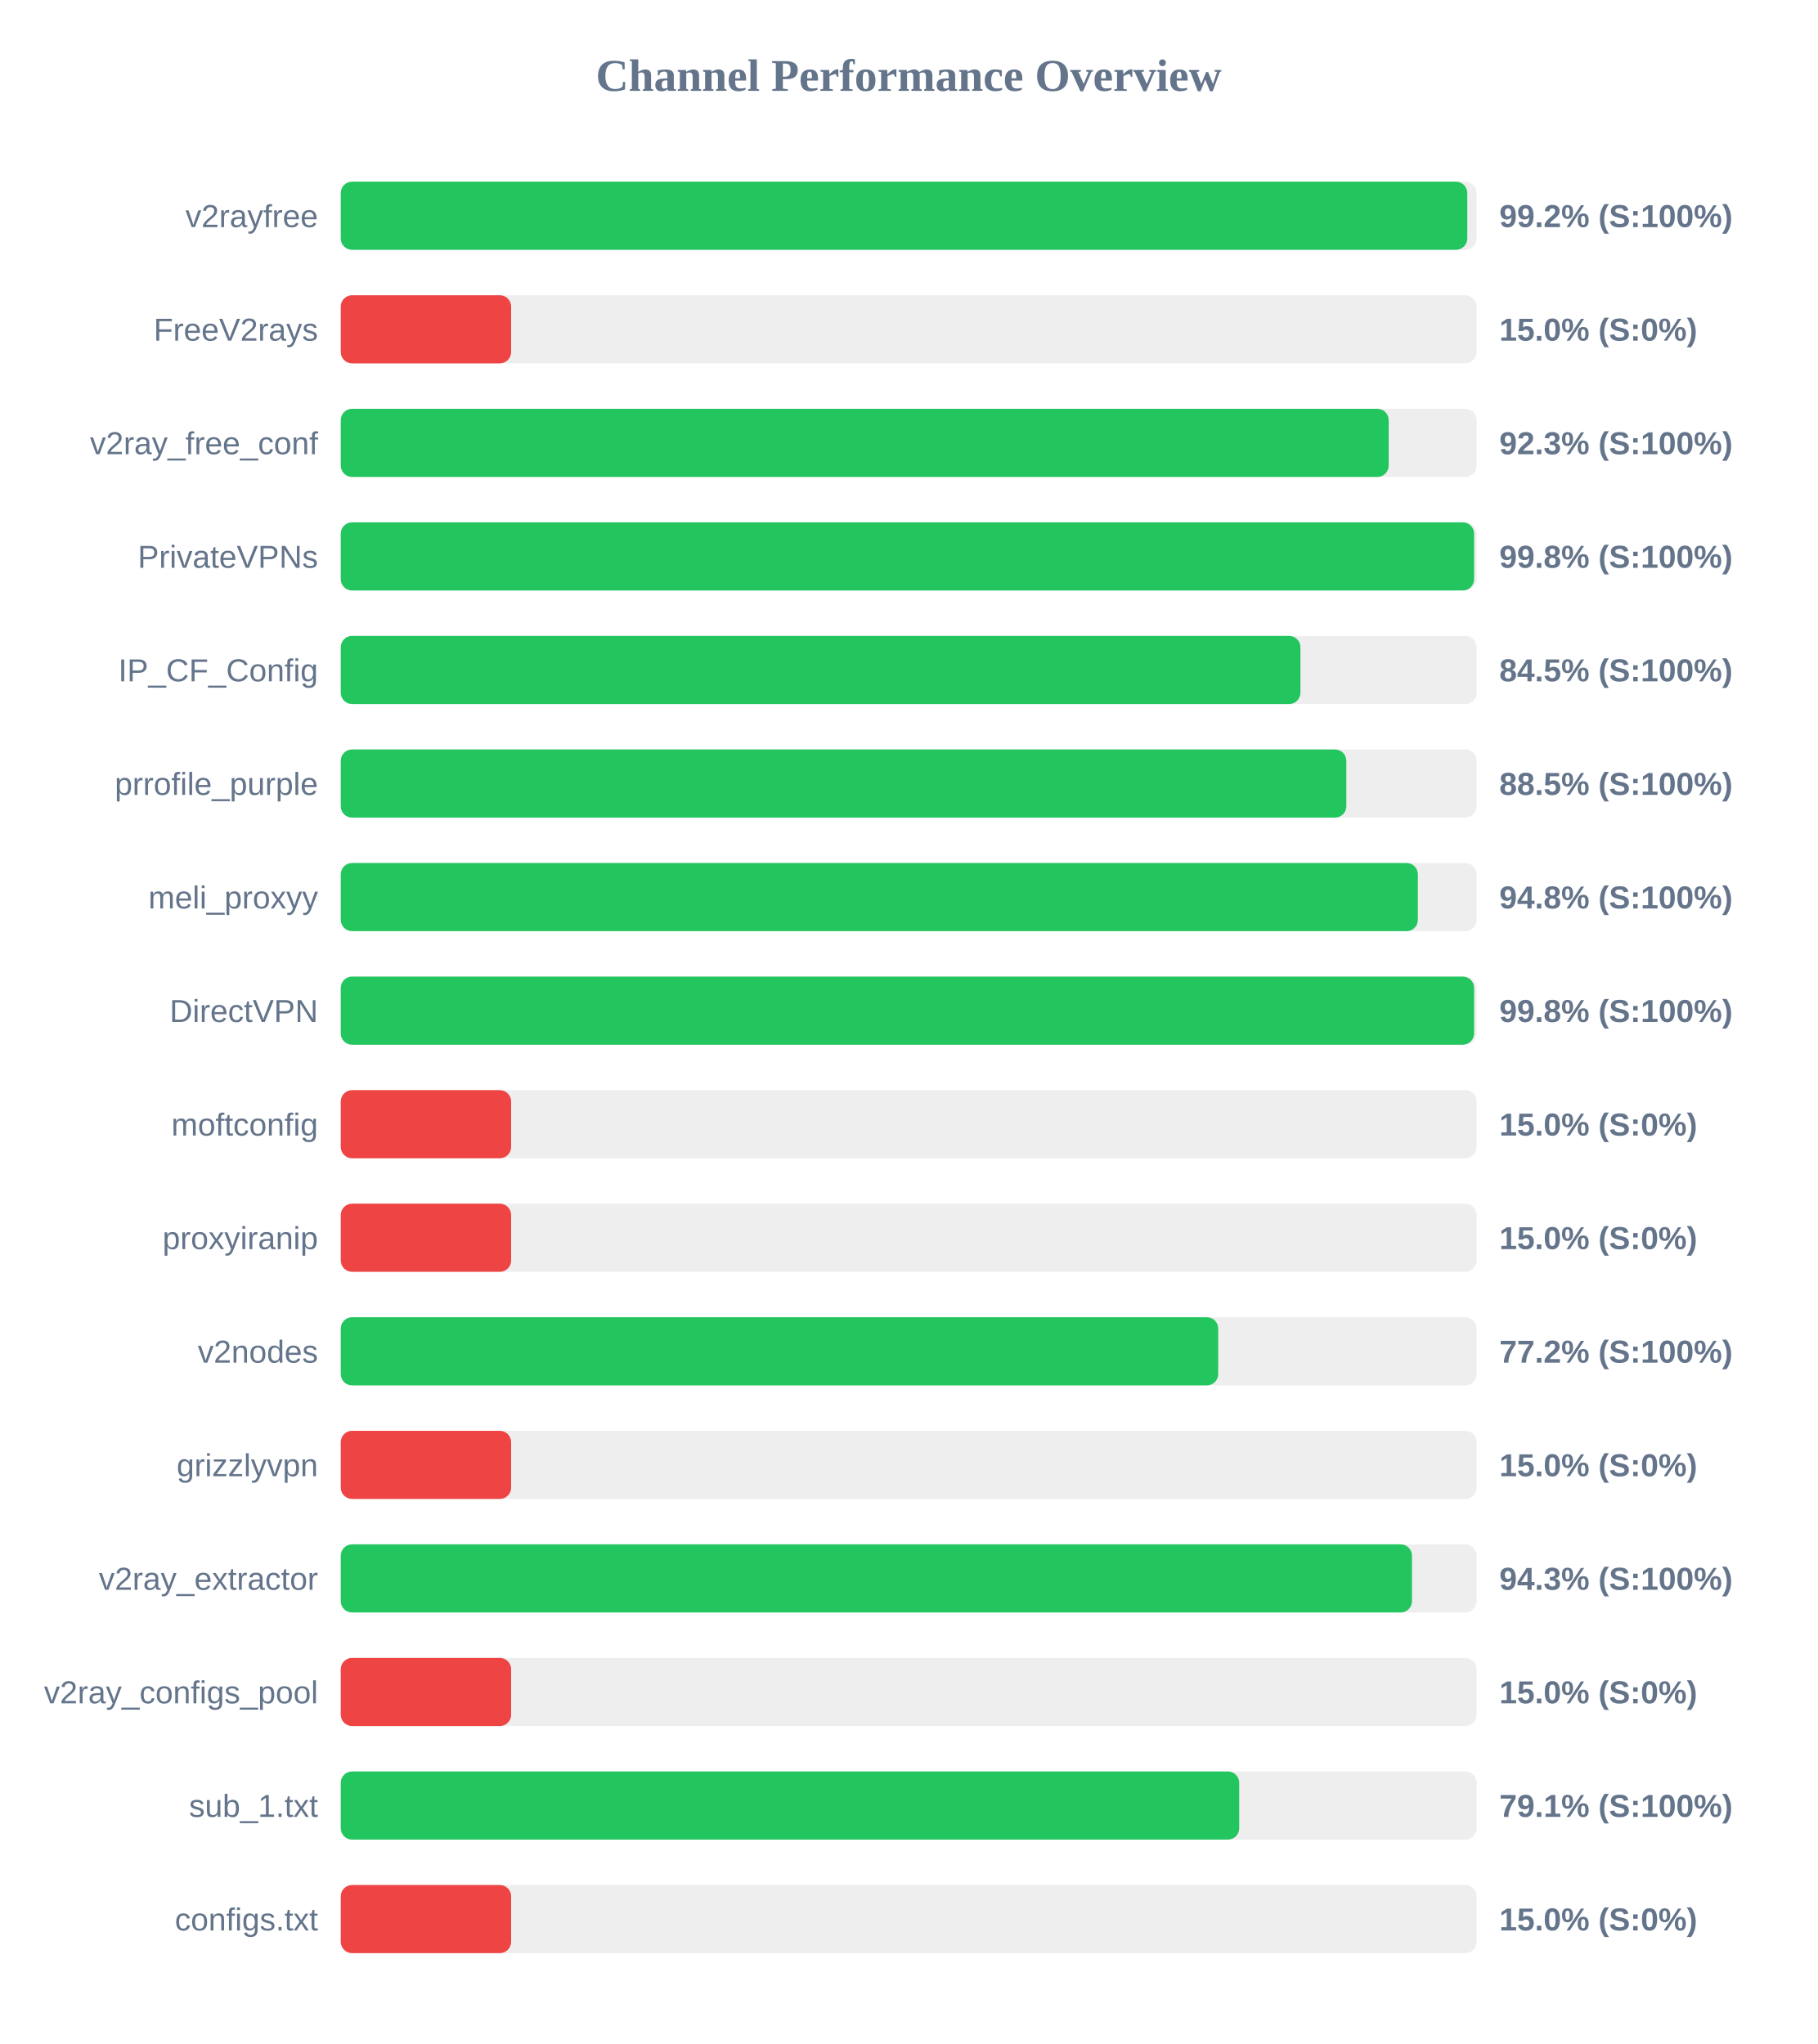
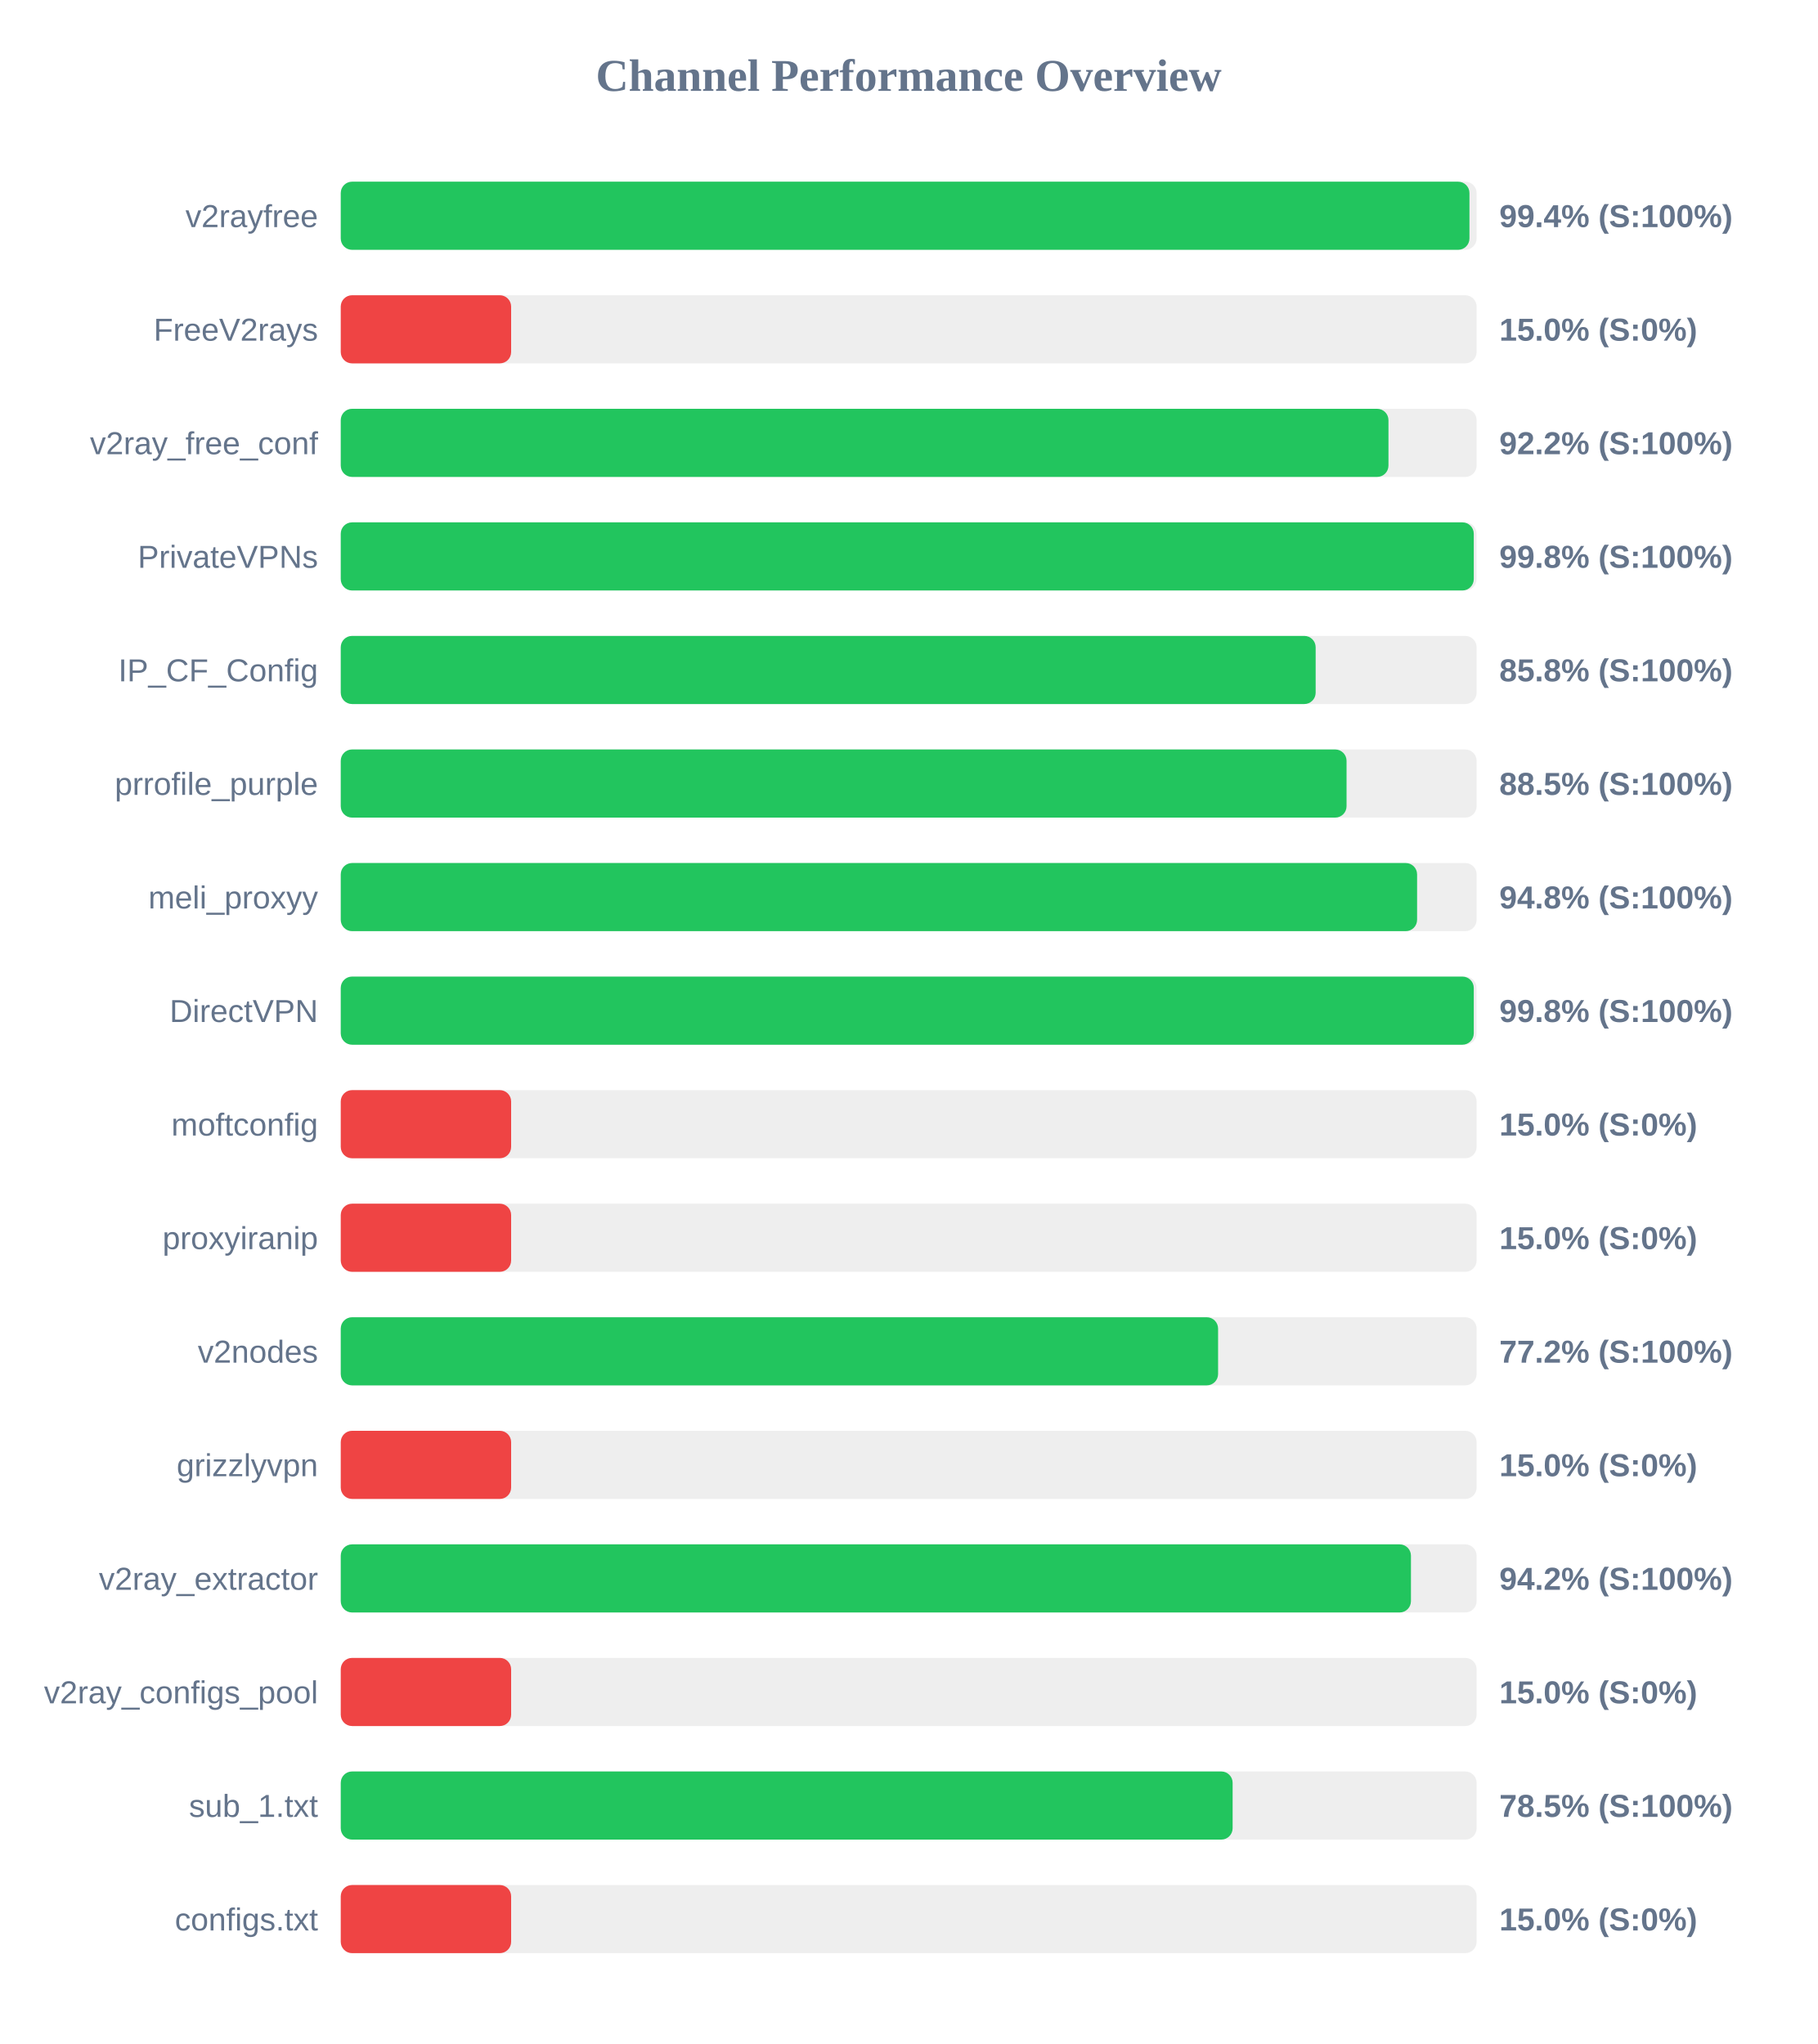
<svg xmlns="http://www.w3.org/2000/svg" width="800" height="900" version="1.1">
  <style>
        .row { font: 14px Arial; fill: #64748b; }
        .score { font: bold 14px Arial; fill: #64748b; }
    </style>
  <text x="400" y="40" text-anchor="middle" font-size="20px" font-weight="bold" fill="#64748b">Channel Performance Overview</text>
  <rect x="150" y="80" width="500" height="30" fill="#eee" rx="5" />
-   <rect x="150" y="80" width="495.9" height="30" fill="#22c55e" rx="5" />
+   <rect x="150" y="80" width="496.85" height="30" fill="#22c55e" rx="5" />
  <text x="140" y="100" text-anchor="end" class="row">v2rayfree</text>
-   <text x="660" y="100" text-anchor="start" class="score">99.2% (S:100%)</text>
+   <text x="660" y="100" text-anchor="start" class="score">99.4% (S:100%)</text>
  <rect x="150" y="130" width="500" height="30" fill="#eee" rx="5" />
  <rect x="150" y="130" width="75.0" height="30" fill="#ef4444" rx="5" />
  <text x="140" y="150" text-anchor="end" class="row">FreeV2rays</text>
  <text x="660" y="150" text-anchor="start" class="score">15.0% (S:0%)</text>
  <rect x="150" y="180" width="500" height="30" fill="#eee" rx="5" />
-   <rect x="150" y="180" width="461.3" height="30" fill="#22c55e" rx="5" />
+   <rect x="150" y="180" width="461.2" height="30" fill="#22c55e" rx="5" />
  <text x="140" y="200" text-anchor="end" class="row">v2ray_free_conf</text>
-   <text x="660" y="200" text-anchor="start" class="score">92.3% (S:100%)</text>
+   <text x="660" y="200" text-anchor="start" class="score">92.2% (S:100%)</text>
  <rect x="150" y="230" width="500" height="30" fill="#eee" rx="5" />
-   <rect x="150" y="230" width="498.9" height="30" fill="#22c55e" rx="5" />
+   <rect x="150" y="230" width="498.75" height="30" fill="#22c55e" rx="5" />
  <text x="140" y="250" text-anchor="end" class="row">PrivateVPNs</text>
  <text x="660" y="250" text-anchor="start" class="score">99.8% (S:100%)</text>
  <rect x="150" y="280" width="500" height="30" fill="#eee" rx="5" />
-   <rect x="150" y="280" width="422.45" height="30" fill="#22c55e" rx="5" />
+   <rect x="150" y="280" width="429.15" height="30" fill="#22c55e" rx="5" />
  <text x="140" y="300" text-anchor="end" class="row">IP_CF_Config</text>
-   <text x="660" y="300" text-anchor="start" class="score">84.5% (S:100%)</text>
+   <text x="660" y="300" text-anchor="start" class="score">85.8% (S:100%)</text>
  <rect x="150" y="330" width="500" height="30" fill="#eee" rx="5" />
-   <rect x="150" y="330" width="442.65" height="30" fill="#22c55e" rx="5" />
+   <rect x="150" y="330" width="442.75" height="30" fill="#22c55e" rx="5" />
  <text x="140" y="350" text-anchor="end" class="row">prrofile_purple</text>
  <text x="660" y="350" text-anchor="start" class="score">88.5% (S:100%)</text>
  <rect x="150" y="380" width="500" height="30" fill="#eee" rx="5" />
-   <rect x="150" y="380" width="474.15" height="30" fill="#22c55e" rx="5" />
+   <rect x="150" y="380" width="473.8" height="30" fill="#22c55e" rx="5" />
  <text x="140" y="400" text-anchor="end" class="row">meli_proxyy</text>
  <text x="660" y="400" text-anchor="start" class="score">94.8% (S:100%)</text>
  <rect x="150" y="430" width="500" height="30" fill="#eee" rx="5" />
-   <rect x="150" y="430" width="498.9" height="30" fill="#22c55e" rx="5" />
+   <rect x="150" y="430" width="498.75" height="30" fill="#22c55e" rx="5" />
  <text x="140" y="450" text-anchor="end" class="row">DirectVPN</text>
  <text x="660" y="450" text-anchor="start" class="score">99.8% (S:100%)</text>
  <rect x="150" y="480" width="500" height="30" fill="#eee" rx="5" />
  <rect x="150" y="480" width="75.0" height="30" fill="#ef4444" rx="5" />
  <text x="140" y="500" text-anchor="end" class="row">moftconfig</text>
  <text x="660" y="500" text-anchor="start" class="score">15.0% (S:0%)</text>
  <rect x="150" y="530" width="500" height="30" fill="#eee" rx="5" />
  <rect x="150" y="530" width="75.0" height="30" fill="#ef4444" rx="5" />
  <text x="140" y="550" text-anchor="end" class="row">proxyiranip</text>
  <text x="660" y="550" text-anchor="start" class="score">15.0% (S:0%)</text>
  <rect x="150" y="580" width="500" height="30" fill="#eee" rx="5" />
-   <rect x="150" y="580" width="386.25" height="30" fill="#22c55e" rx="5" />
+   <rect x="150" y="580" width="386.2" height="30" fill="#22c55e" rx="5" />
  <text x="140" y="600" text-anchor="end" class="row">v2nodes</text>
  <text x="660" y="600" text-anchor="start" class="score">77.2% (S:100%)</text>
  <rect x="150" y="630" width="500" height="30" fill="#eee" rx="5" />
  <rect x="150" y="630" width="75.0" height="30" fill="#ef4444" rx="5" />
  <text x="140" y="650" text-anchor="end" class="row">grizzlyvpn</text>
  <text x="660" y="650" text-anchor="start" class="score">15.0% (S:0%)</text>
  <rect x="150" y="680" width="500" height="30" fill="#eee" rx="5" />
-   <rect x="150" y="680" width="471.55" height="30" fill="#22c55e" rx="5" />
+   <rect x="150" y="680" width="471.1" height="30" fill="#22c55e" rx="5" />
  <text x="140" y="700" text-anchor="end" class="row">v2ray_extractor</text>
-   <text x="660" y="700" text-anchor="start" class="score">94.3% (S:100%)</text>
+   <text x="660" y="700" text-anchor="start" class="score">94.2% (S:100%)</text>
  <rect x="150" y="730" width="500" height="30" fill="#eee" rx="5" />
  <rect x="150" y="730" width="75.0" height="30" fill="#ef4444" rx="5" />
  <text x="140" y="750" text-anchor="end" class="row">v2ray_configs_pool</text>
  <text x="660" y="750" text-anchor="start" class="score">15.0% (S:0%)</text>
  <rect x="150" y="780" width="500" height="30" fill="#eee" rx="5" />
-   <rect x="150" y="780" width="395.5" height="30" fill="#22c55e" rx="5" />
+   <rect x="150" y="780" width="392.6" height="30" fill="#22c55e" rx="5" />
  <text x="140" y="800" text-anchor="end" class="row">sub_1.txt</text>
-   <text x="660" y="800" text-anchor="start" class="score">79.1% (S:100%)</text>
+   <text x="660" y="800" text-anchor="start" class="score">78.5% (S:100%)</text>
  <rect x="150" y="830" width="500" height="30" fill="#eee" rx="5" />
  <rect x="150" y="830" width="75.0" height="30" fill="#ef4444" rx="5" />
  <text x="140" y="850" text-anchor="end" class="row">configs.txt</text>
  <text x="660" y="850" text-anchor="start" class="score">15.0% (S:0%)</text>
</svg>
